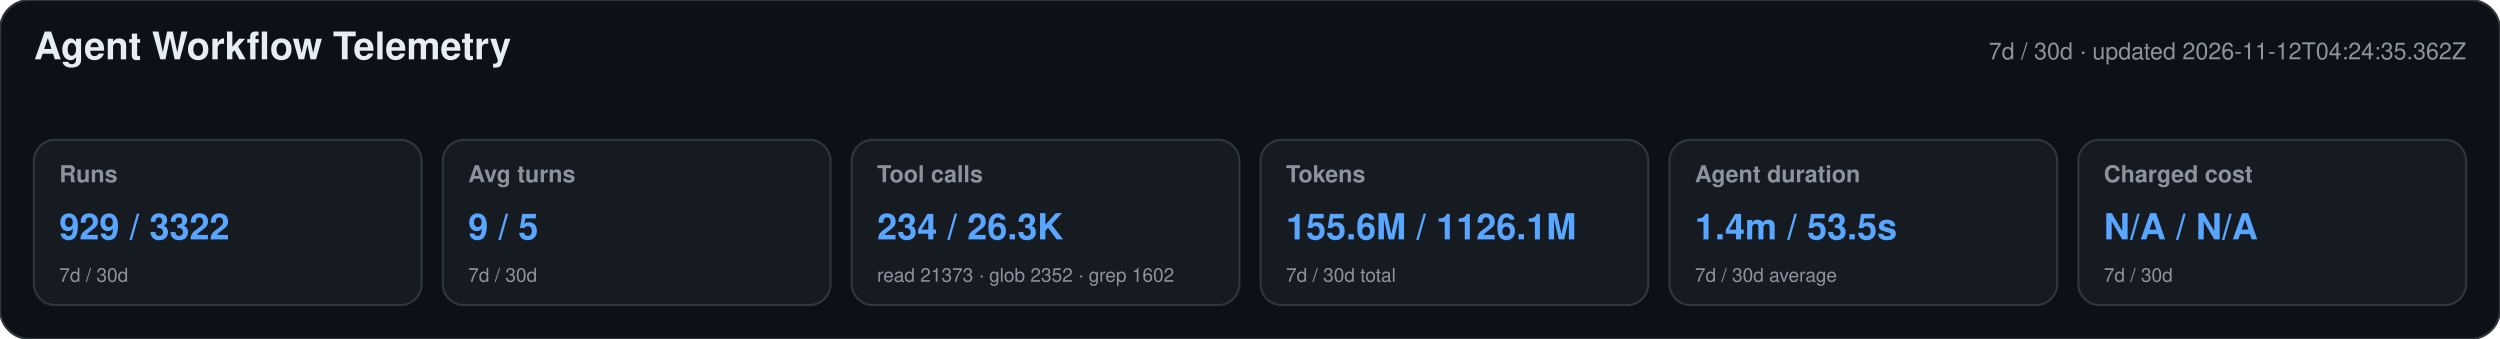
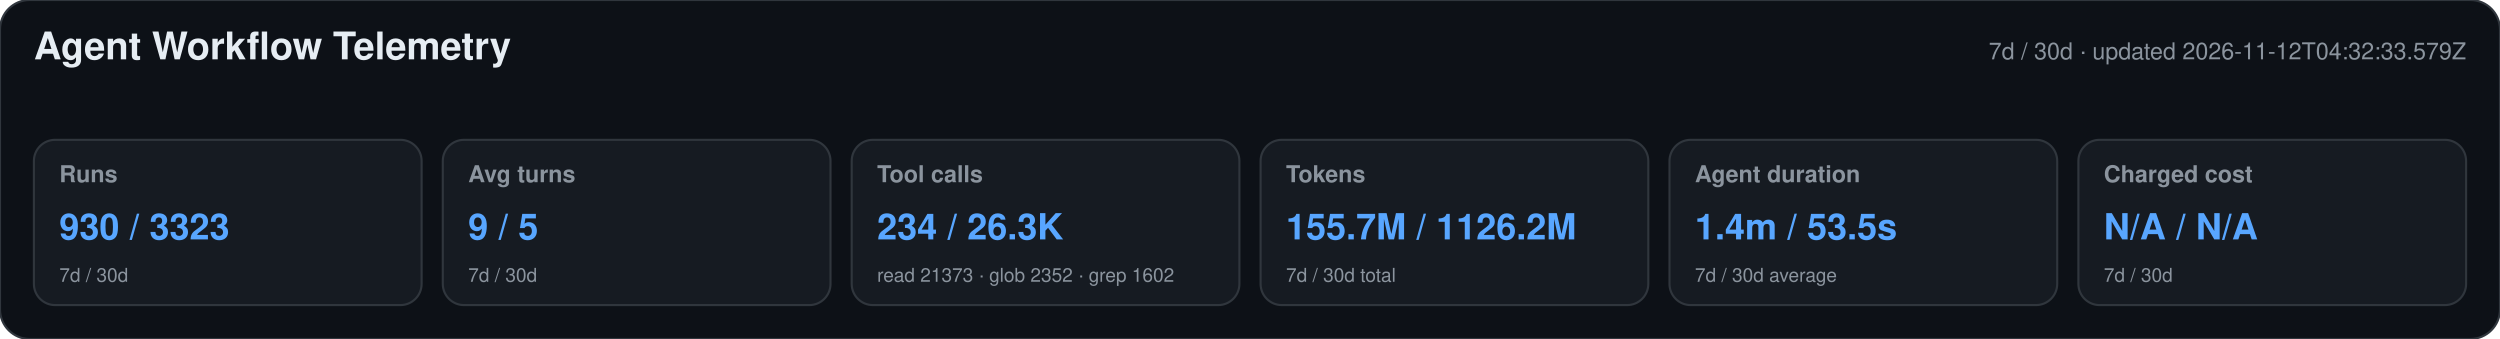
<svg xmlns="http://www.w3.org/2000/svg" width="1180" height="160" viewBox="0 0 1180 160" role="img" aria-labelledby="title desc">
  <style>text{font-family:-apple-system,BlinkMacSystemFont,"Segoe UI",Helvetica,Arial,sans-serif}.heading{font-size:18px;font-weight:650;fill:#e6edf3}.meta,.label,.secondary{fill:#8b949e}.meta,.label{font-size:11px}.label{font-weight:600}.primary{font-size:17px;font-weight:700;fill:#58a6ff}.secondary{font-size:9px}</style>
  <rect width="1180" height="160" rx="14" fill="#0d1117" stroke="#30363d" />
  <text x="16" y="28" class="heading">Agent Workflow Telemetry</text>
-   <text x="1164" y="28" text-anchor="end" class="meta">7d / 30d · updated 2026-11-12T04:24:35.362Z</text>
+   <text x="1164" y="28" text-anchor="end" class="meta">7d / 30d · updated 2026-11-12T04:32:33.579Z</text>
  <g>
    <rect x="16" y="66" width="183" height="78" rx="10" fill="#161b22" stroke="#30363d" />
    <text x="28" y="86" class="label">Runs</text>
-     <text x="28" y="113" class="primary">929 / 3322</text>
+     <text x="28" y="113" class="primary">930 / 3323</text>
    <text x="28" y="133" class="secondary">7d / 30d</text>
  </g>
  <g>
    <rect x="209" y="66" width="183" height="78" rx="10" fill="#161b22" stroke="#30363d" />
    <text x="221" y="86" class="label">Avg turns</text>
    <text x="221" y="113" class="primary">9 / 5</text>
    <text x="221" y="133" class="secondary">7d / 30d</text>
  </g>
  <g>
    <rect x="402" y="66" width="183" height="78" rx="10" fill="#161b22" stroke="#30363d" />
    <text x="414" y="86" class="label">Tool calls</text>
    <text x="414" y="113" class="primary">234 / 26.3K</text>
    <text x="414" y="133" class="secondary">read 21373 · glob 2352 · grep 1602</text>
  </g>
  <g>
    <rect x="595" y="66" width="183" height="78" rx="10" fill="#161b22" stroke="#30363d" />
    <text x="607" y="86" class="label">Tokens</text>
-     <text x="607" y="113" class="primary">155.6M / 1126.1M</text>
+     <text x="607" y="113" class="primary">155.7M / 1126.2M</text>
    <text x="607" y="133" class="secondary">7d / 30d total</text>
  </g>
  <g>
    <rect x="788" y="66" width="183" height="78" rx="10" fill="#161b22" stroke="#30363d" />
    <text x="800" y="86" class="label">Agent duration</text>
    <text x="800" y="113" class="primary">1.4m / 53.5s</text>
    <text x="800" y="133" class="secondary">7d / 30d average</text>
  </g>
  <g>
    <rect x="981" y="66" width="183" height="78" rx="10" fill="#161b22" stroke="#30363d" />
    <text x="993" y="86" class="label">Charged cost</text>
    <text x="993" y="113" class="primary">N/A / N/A</text>
    <text x="993" y="133" class="secondary">7d / 30d</text>
  </g>
</svg>
